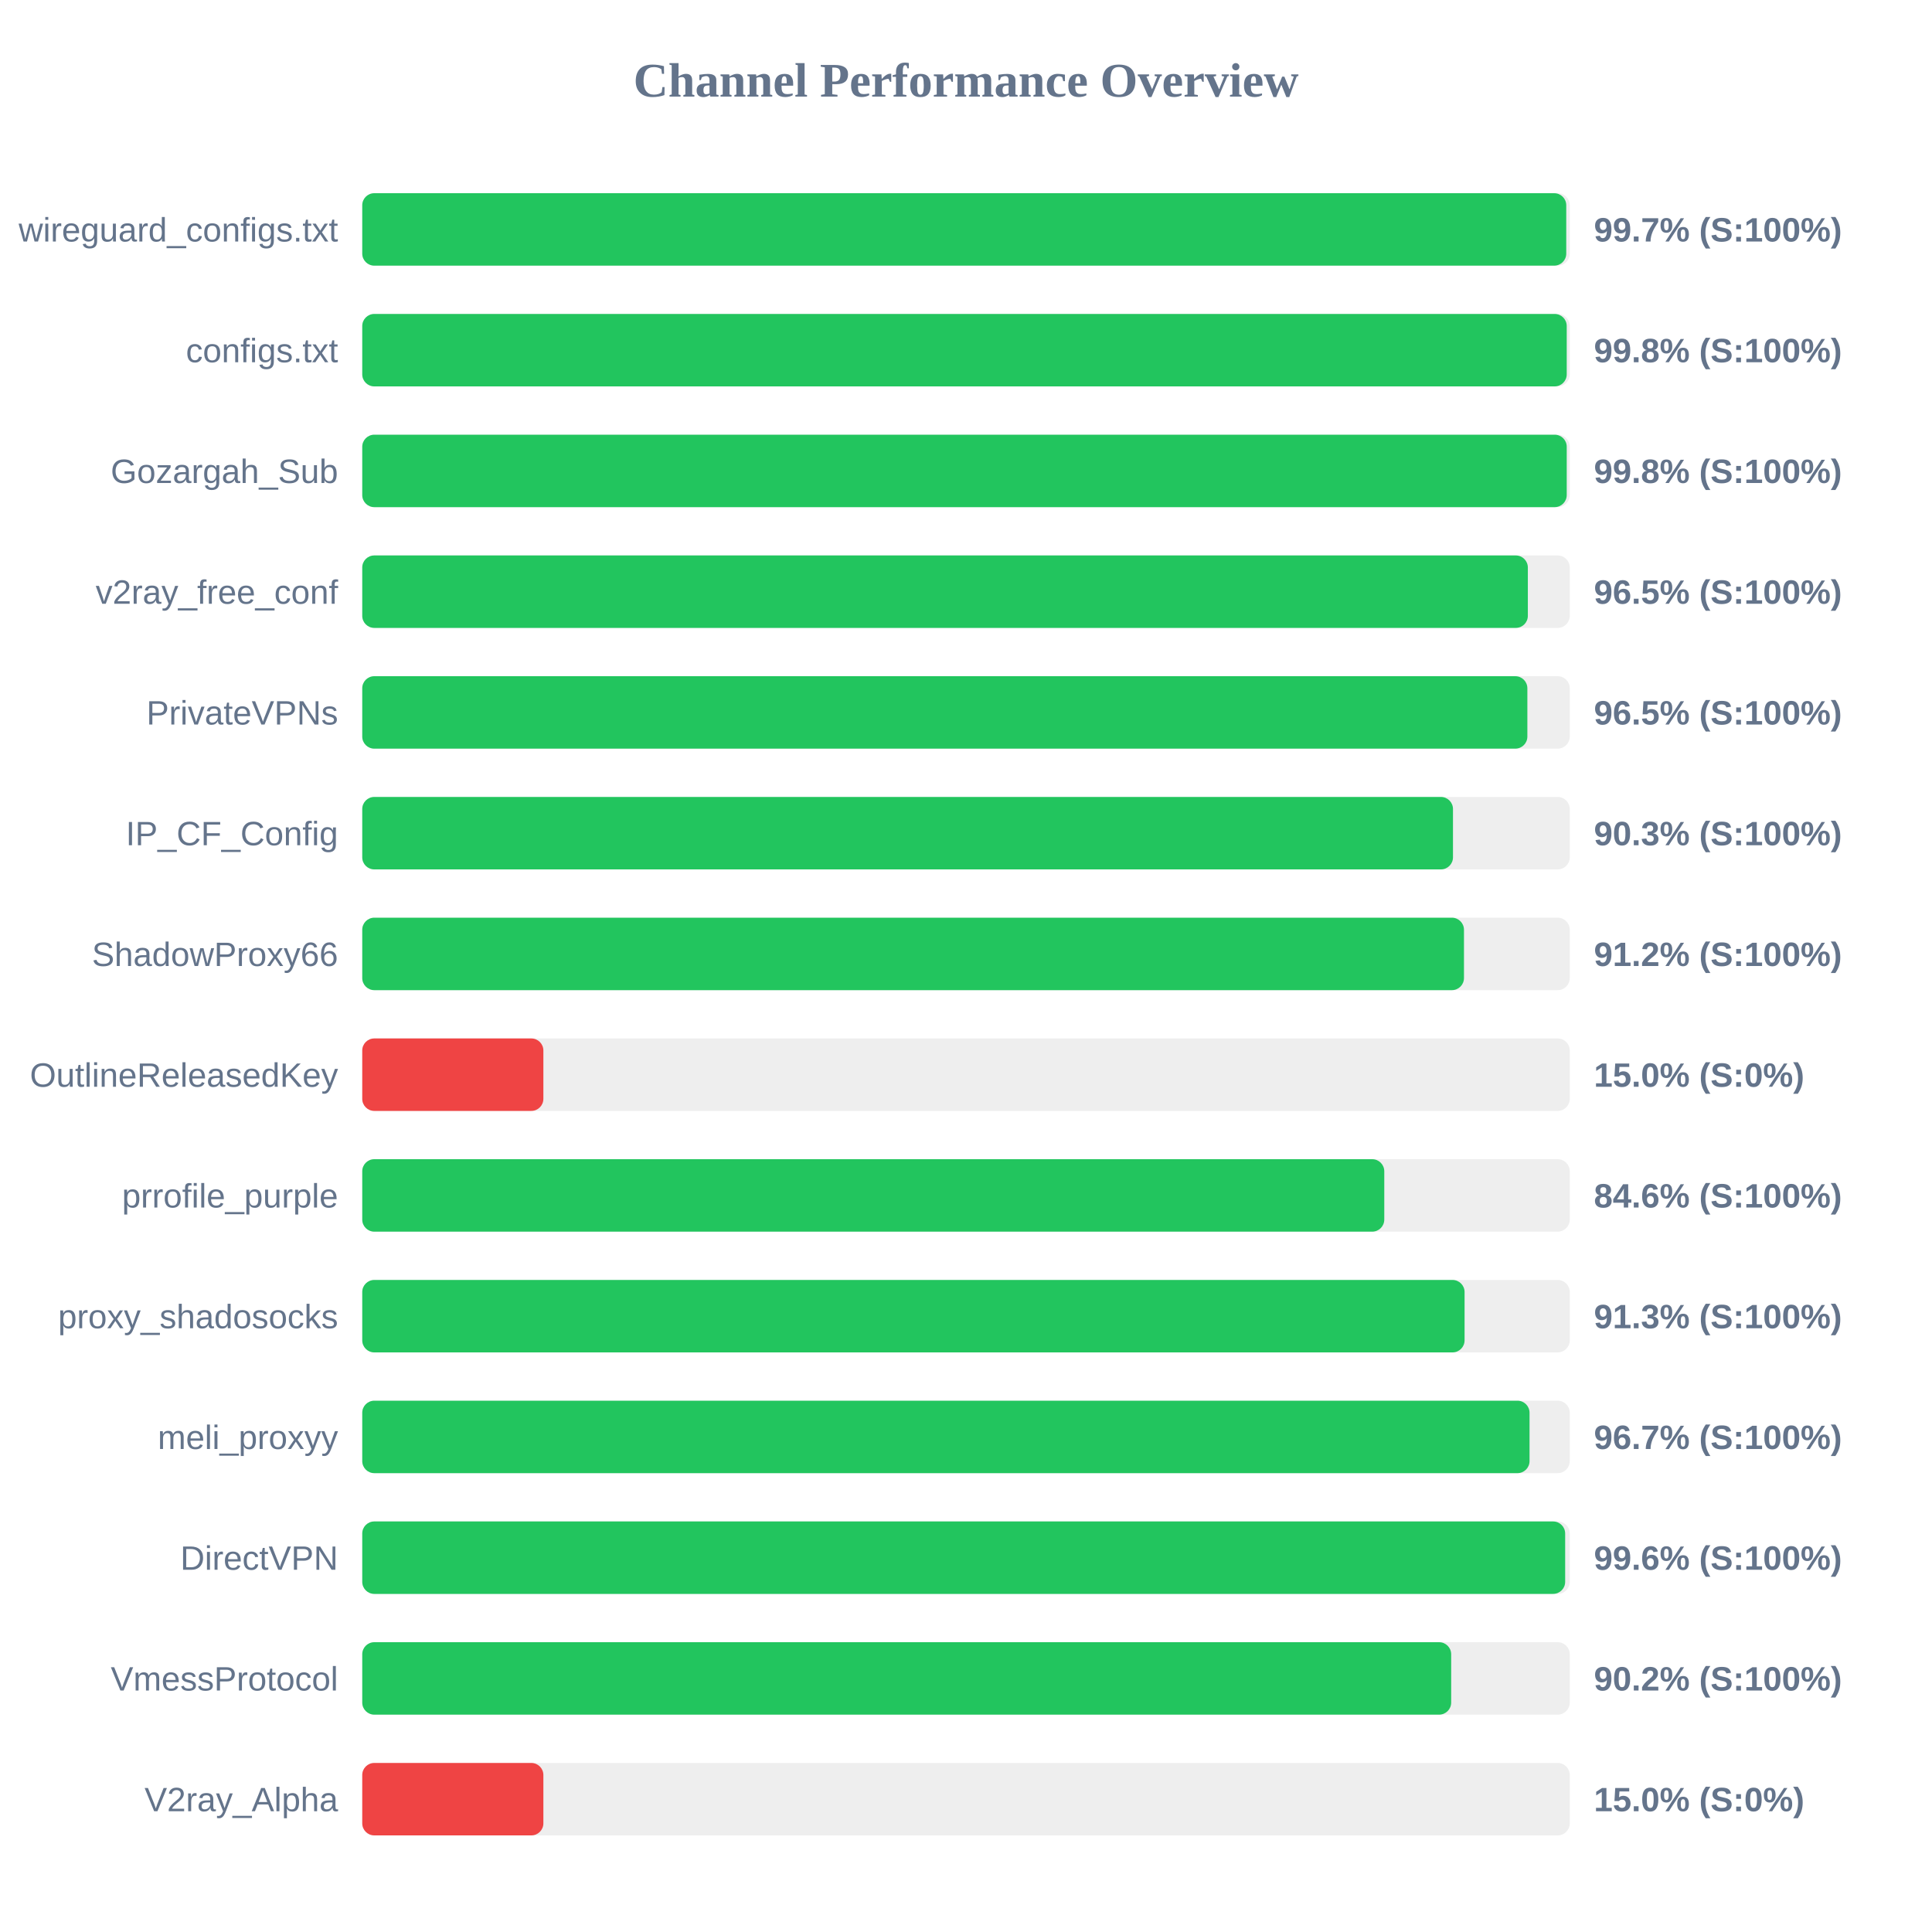
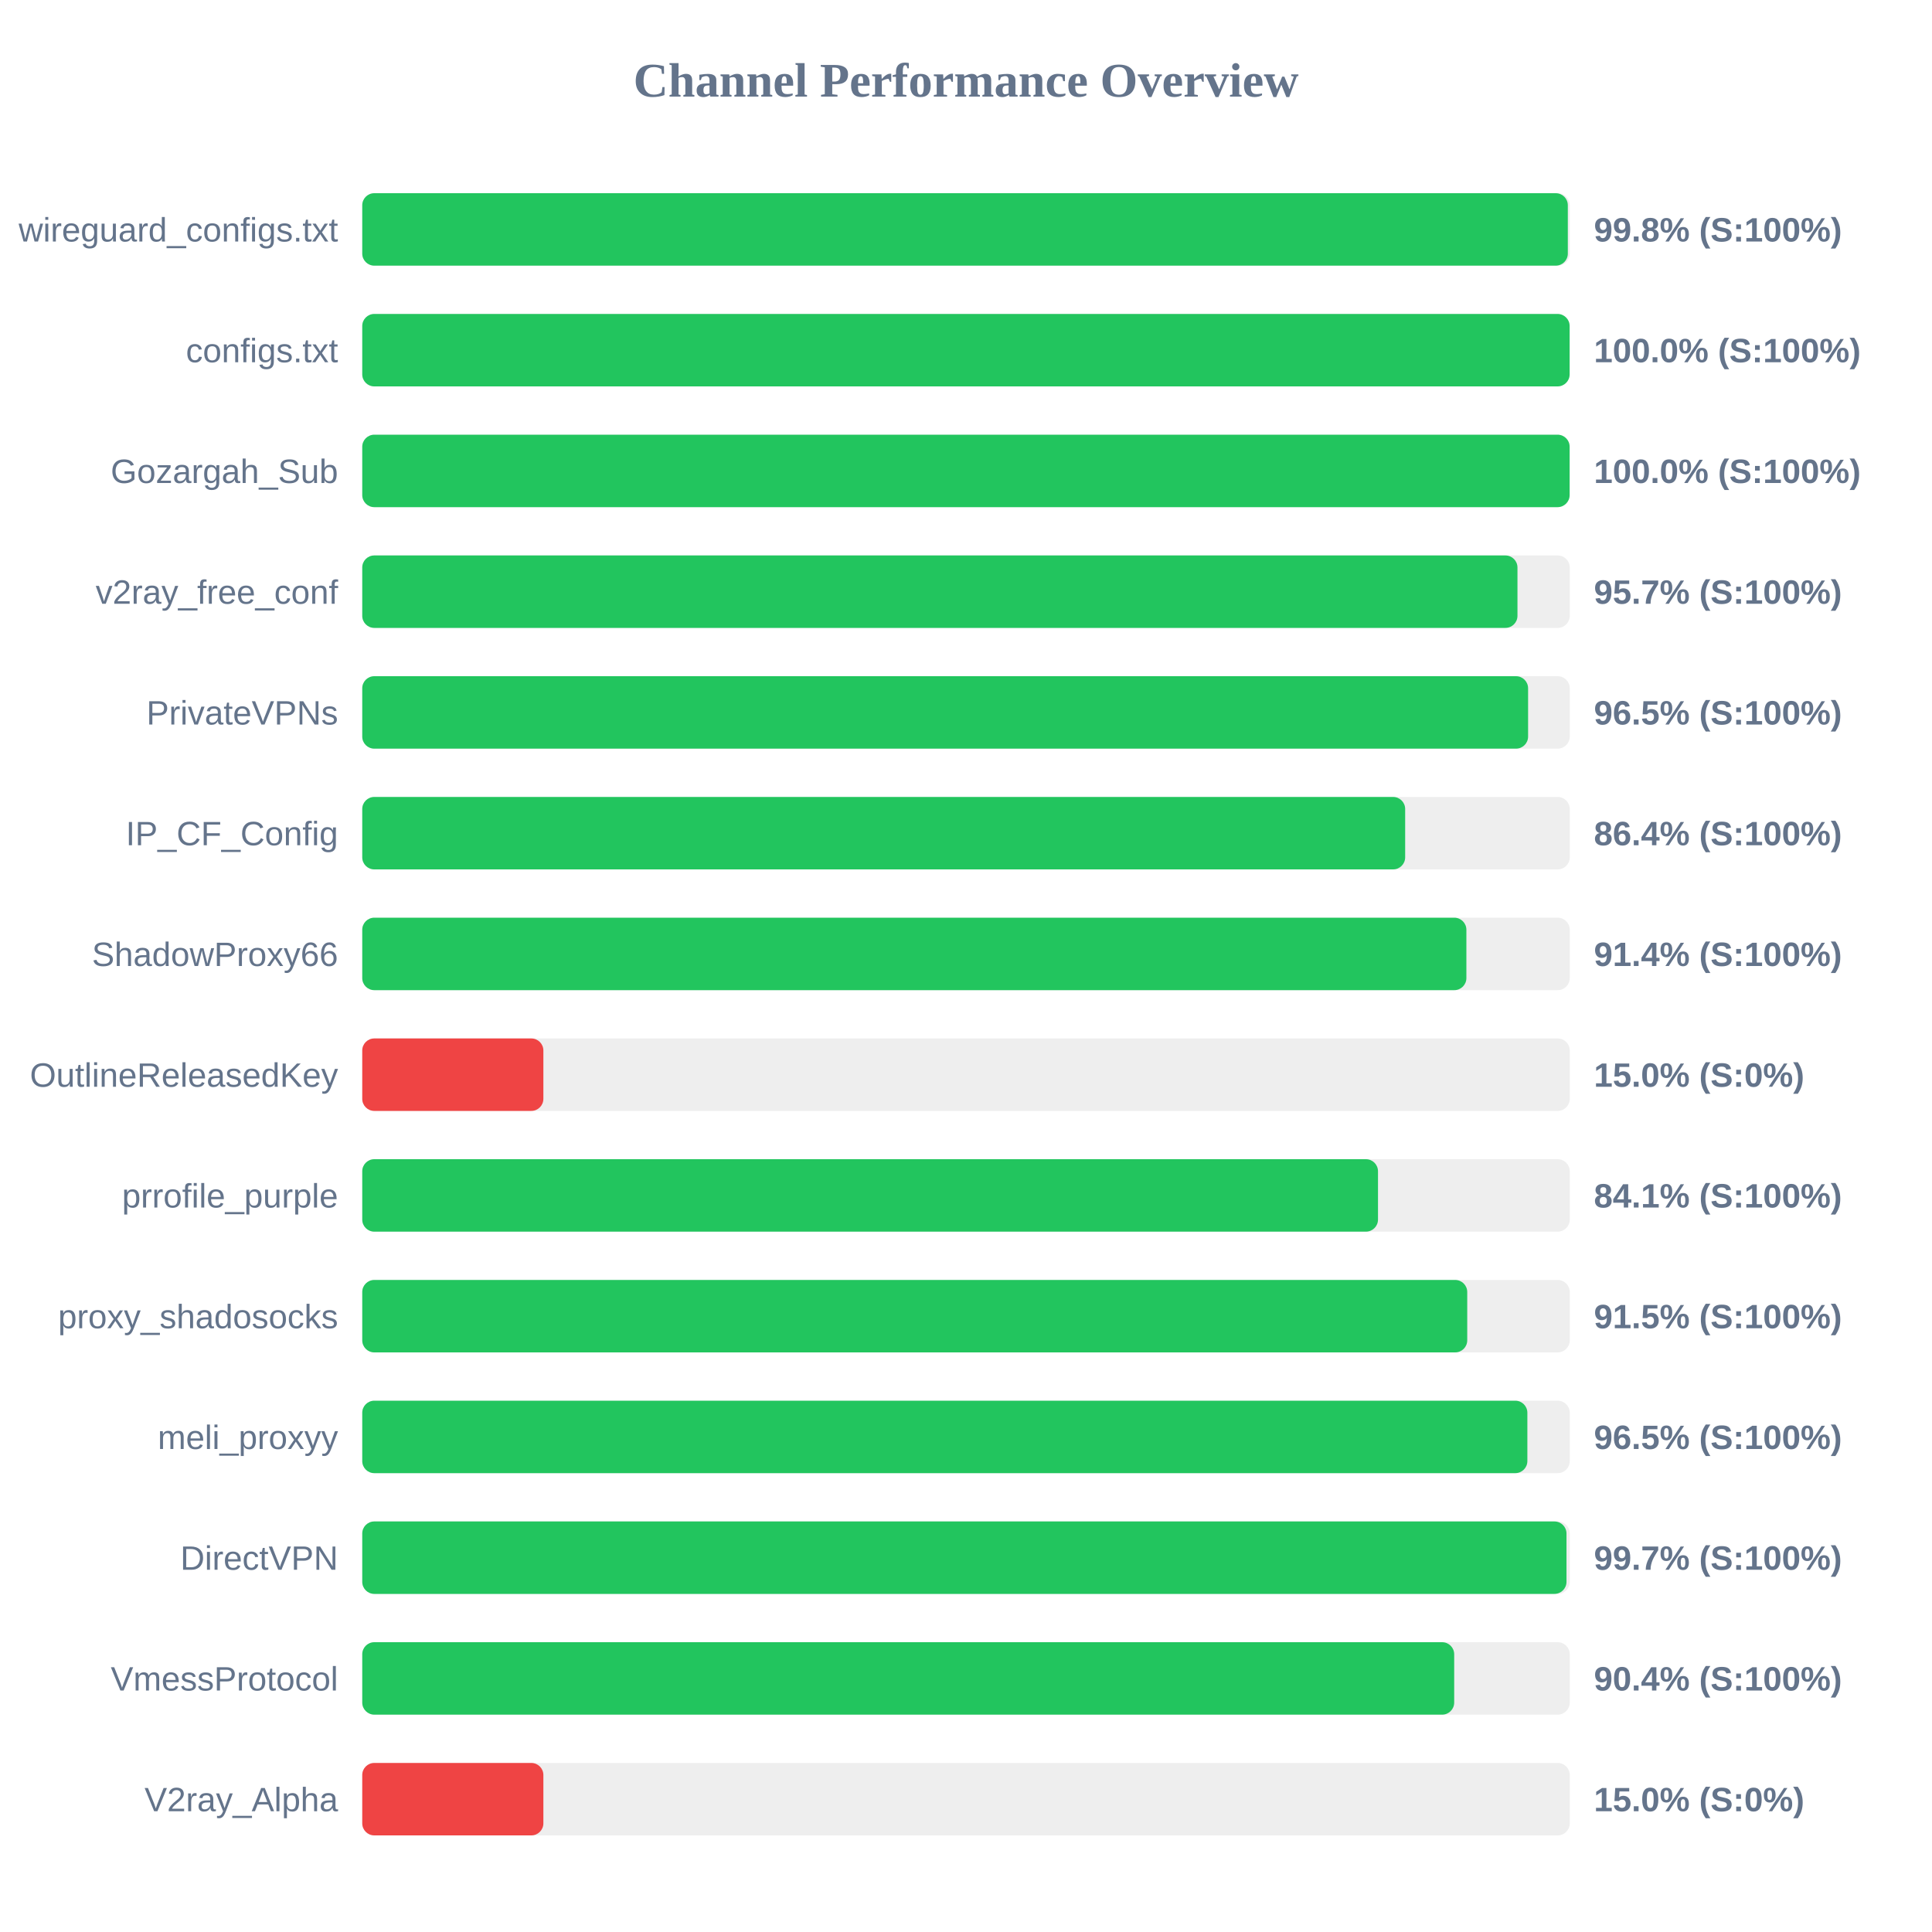
<svg xmlns="http://www.w3.org/2000/svg" width="800" height="800" version="1.1">
  <style>
        .row { font: 14px Arial; fill: #64748b; }
        .score { font: bold 14px Arial; fill: #64748b; }
    </style>
  <text x="400" y="40" text-anchor="middle" font-size="20px" font-weight="bold" fill="#64748b">Channel Performance Overview</text>
  <rect x="150" y="80" width="500" height="30" fill="#eee" rx="5" />
-   <rect x="150" y="80" width="498.55" height="30" fill="#22c55e" rx="5" />
+   <rect x="150" y="80" width="499.2" height="30" fill="#22c55e" rx="5" />
  <text x="140" y="100" text-anchor="end" class="row">wireguard_configs.txt</text>
-   <text x="660" y="100" text-anchor="start" class="score">99.7% (S:100%)</text>
+   <text x="660" y="100" text-anchor="start" class="score">99.8% (S:100%)</text>
  <rect x="150" y="130" width="500" height="30" fill="#eee" rx="5" />
-   <rect x="150" y="130" width="498.75" height="30" fill="#22c55e" rx="5" />
+   <rect x="150" y="130" width="499.95" height="30" fill="#22c55e" rx="5" />
  <text x="140" y="150" text-anchor="end" class="row">configs.txt</text>
-   <text x="660" y="150" text-anchor="start" class="score">99.8% (S:100%)</text>
+   <text x="660" y="150" text-anchor="start" class="score">100.0% (S:100%)</text>
  <rect x="150" y="180" width="500" height="30" fill="#eee" rx="5" />
-   <rect x="150" y="180" width="498.75" height="30" fill="#22c55e" rx="5" />
+   <rect x="150" y="180" width="499.95" height="30" fill="#22c55e" rx="5" />
  <text x="140" y="200" text-anchor="end" class="row">Gozargah_Sub</text>
-   <text x="660" y="200" text-anchor="start" class="score">99.8% (S:100%)</text>
+   <text x="660" y="200" text-anchor="start" class="score">100.0% (S:100%)</text>
  <rect x="150" y="230" width="500" height="30" fill="#eee" rx="5" />
-   <rect x="150" y="230" width="482.65" height="30" fill="#22c55e" rx="5" />
+   <rect x="150" y="230" width="478.35" height="30" fill="#22c55e" rx="5" />
  <text x="140" y="250" text-anchor="end" class="row">v2ray_free_conf</text>
-   <text x="660" y="250" text-anchor="start" class="score">96.5% (S:100%)</text>
+   <text x="660" y="250" text-anchor="start" class="score">95.7% (S:100%)</text>
  <rect x="150" y="280" width="500" height="30" fill="#eee" rx="5" />
-   <rect x="150" y="280" width="482.45" height="30" fill="#22c55e" rx="5" />
+   <rect x="150" y="280" width="482.75" height="30" fill="#22c55e" rx="5" />
  <text x="140" y="300" text-anchor="end" class="row">PrivateVPNs</text>
  <text x="660" y="300" text-anchor="start" class="score">96.5% (S:100%)</text>
  <rect x="150" y="330" width="500" height="30" fill="#eee" rx="5" />
-   <rect x="150" y="330" width="451.65" height="30" fill="#22c55e" rx="5" />
+   <rect x="150" y="330" width="431.85" height="30" fill="#22c55e" rx="5" />
  <text x="140" y="350" text-anchor="end" class="row">IP_CF_Config</text>
-   <text x="660" y="350" text-anchor="start" class="score">90.3% (S:100%)</text>
+   <text x="660" y="350" text-anchor="start" class="score">86.4% (S:100%)</text>
  <rect x="150" y="380" width="500" height="30" fill="#eee" rx="5" />
-   <rect x="150" y="380" width="456.2" height="30" fill="#22c55e" rx="5" />
+   <rect x="150" y="380" width="457.2" height="30" fill="#22c55e" rx="5" />
  <text x="140" y="400" text-anchor="end" class="row">ShadowProxy66</text>
-   <text x="660" y="400" text-anchor="start" class="score">91.2% (S:100%)</text>
+   <text x="660" y="400" text-anchor="start" class="score">91.4% (S:100%)</text>
  <rect x="150" y="430" width="500" height="30" fill="#eee" rx="5" />
  <rect x="150" y="430" width="75.0" height="30" fill="#ef4444" rx="5" />
  <text x="140" y="450" text-anchor="end" class="row">OutlineReleasedKey</text>
  <text x="660" y="450" text-anchor="start" class="score">15.0% (S:0%)</text>
  <rect x="150" y="480" width="500" height="30" fill="#eee" rx="5" />
-   <rect x="150" y="480" width="423.2" height="30" fill="#22c55e" rx="5" />
+   <rect x="150" y="480" width="420.6" height="30" fill="#22c55e" rx="5" />
  <text x="140" y="500" text-anchor="end" class="row">prrofile_purple</text>
-   <text x="660" y="500" text-anchor="start" class="score">84.6% (S:100%)</text>
+   <text x="660" y="500" text-anchor="start" class="score">84.1% (S:100%)</text>
  <rect x="150" y="530" width="500" height="30" fill="#eee" rx="5" />
-   <rect x="150" y="530" width="456.45" height="30" fill="#22c55e" rx="5" />
+   <rect x="150" y="530" width="457.55" height="30" fill="#22c55e" rx="5" />
  <text x="140" y="550" text-anchor="end" class="row">proxy_shadosocks</text>
-   <text x="660" y="550" text-anchor="start" class="score">91.3% (S:100%)</text>
+   <text x="660" y="550" text-anchor="start" class="score">91.5% (S:100%)</text>
  <rect x="150" y="580" width="500" height="30" fill="#eee" rx="5" />
-   <rect x="150" y="580" width="483.35" height="30" fill="#22c55e" rx="5" />
+   <rect x="150" y="580" width="482.45" height="30" fill="#22c55e" rx="5" />
  <text x="140" y="600" text-anchor="end" class="row">meli_proxyy</text>
-   <text x="660" y="600" text-anchor="start" class="score">96.7% (S:100%)</text>
+   <text x="660" y="600" text-anchor="start" class="score">96.5% (S:100%)</text>
  <rect x="150" y="630" width="500" height="30" fill="#eee" rx="5" />
-   <rect x="150" y="630" width="498.1" height="30" fill="#22c55e" rx="5" />
+   <rect x="150" y="630" width="498.65" height="30" fill="#22c55e" rx="5" />
  <text x="140" y="650" text-anchor="end" class="row">DirectVPN</text>
-   <text x="660" y="650" text-anchor="start" class="score">99.6% (S:100%)</text>
+   <text x="660" y="650" text-anchor="start" class="score">99.7% (S:100%)</text>
  <rect x="150" y="680" width="500" height="30" fill="#eee" rx="5" />
-   <rect x="150" y="680" width="450.9" height="30" fill="#22c55e" rx="5" />
+   <rect x="150" y="680" width="452.15" height="30" fill="#22c55e" rx="5" />
  <text x="140" y="700" text-anchor="end" class="row">VmessProtocol</text>
-   <text x="660" y="700" text-anchor="start" class="score">90.2% (S:100%)</text>
+   <text x="660" y="700" text-anchor="start" class="score">90.4% (S:100%)</text>
  <rect x="150" y="730" width="500" height="30" fill="#eee" rx="5" />
  <rect x="150" y="730" width="75.0" height="30" fill="#ef4444" rx="5" />
  <text x="140" y="750" text-anchor="end" class="row">V2ray_Alpha</text>
  <text x="660" y="750" text-anchor="start" class="score">15.0% (S:0%)</text>
</svg>
